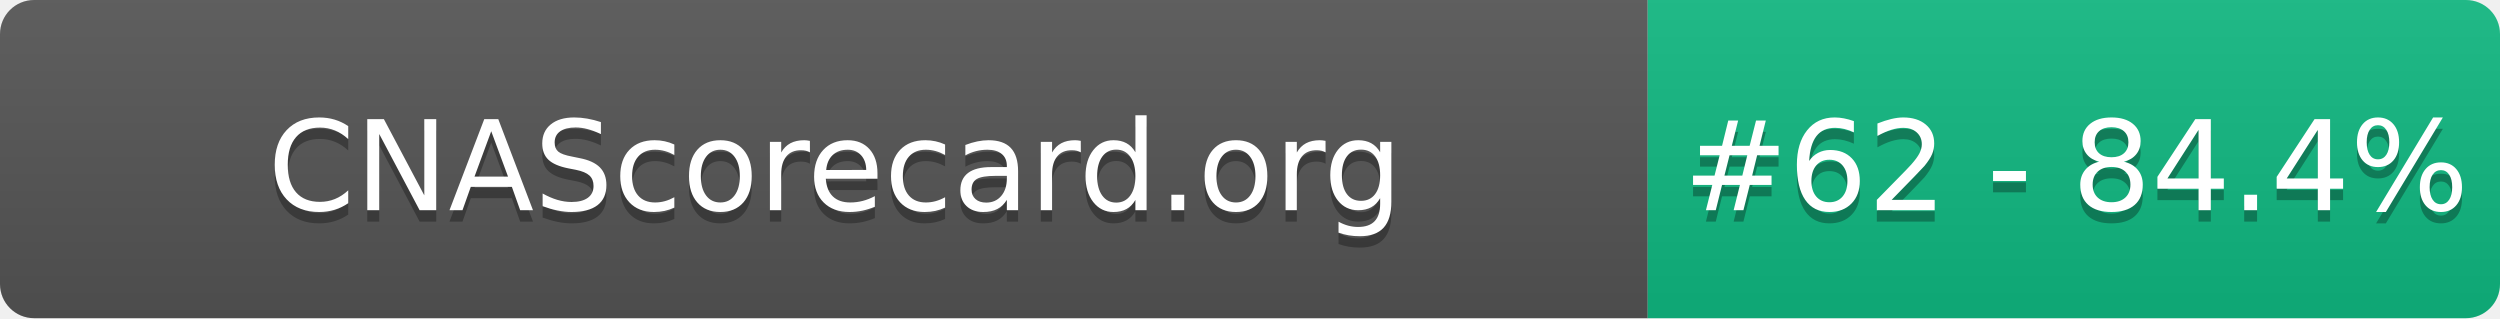
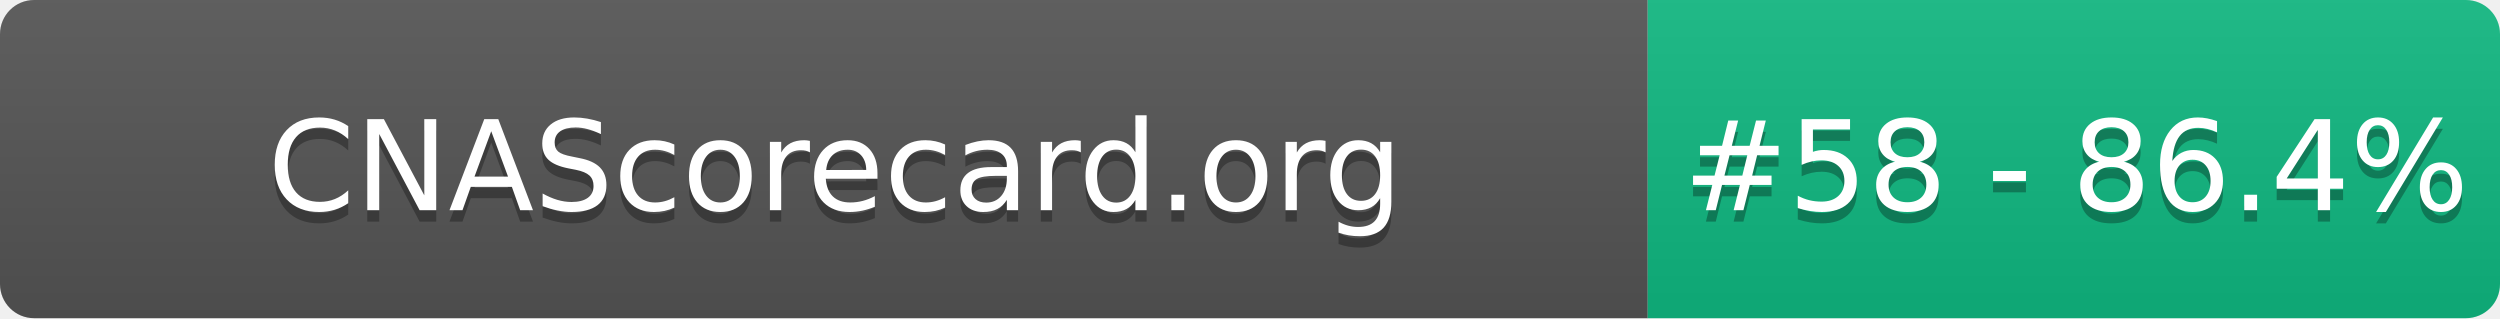
- <svg xmlns="http://www.w3.org/2000/svg" width="220" height="28" role="img" aria-label="CNAScorecard.org: #62 - 84.4%">
+ <svg xmlns="http://www.w3.org/2000/svg" width="220" height="28" role="img" aria-label="CNAScorecard.org: #58 - 86.4%">
  <linearGradient id="s" x2="0" y2="100%">
    <stop offset="0" stop-color="#bbb" stop-opacity=".1" />
    <stop offset="1" stop-opacity=".1" />
  </linearGradient>
  <clipPath id="r">
    <rect width="220" height="28" rx="3" fill="#fff" />
  </clipPath>
  <g clip-path="url(#r)">
    <rect width="145" height="28" fill="#555" />
    <rect x="145" width="75" height="28" fill="#10B981" />
    <rect width="220" height="28" fill="url(#s)" />
  </g>
  <g fill="#fff" text-anchor="middle" font-family="Verdana,Geneva,DejaVu Sans,sans-serif" text-rendering="geometricPrecision" font-size="110">
    <text aria-hidden="true" x="735" y="195" fill="#010101" fill-opacity=".3" transform="scale(.1)" textLength="1350">CNAScorecard.org</text>
    <text x="735" y="185" transform="scale(.1)" fill="#fff" textLength="1350">CNAScorecard.org</text>
-     <text aria-hidden="true" x="1827" y="195" fill="#010101" fill-opacity=".3" transform="scale(.1)" textLength="605">#62 - 84.4%</text>
-     <text x="1827" y="185" transform="scale(.1)" fill="#fff" textLength="605">#62 - 84.4%</text>
+     <text aria-hidden="true" x="1827" y="195" fill="#010101" fill-opacity=".3" transform="scale(.1)" textLength="605">#58 - 86.4%</text>
+     <text x="1827" y="185" transform="scale(.1)" fill="#fff" textLength="605">#58 - 86.4%</text>
  </g>
</svg>
